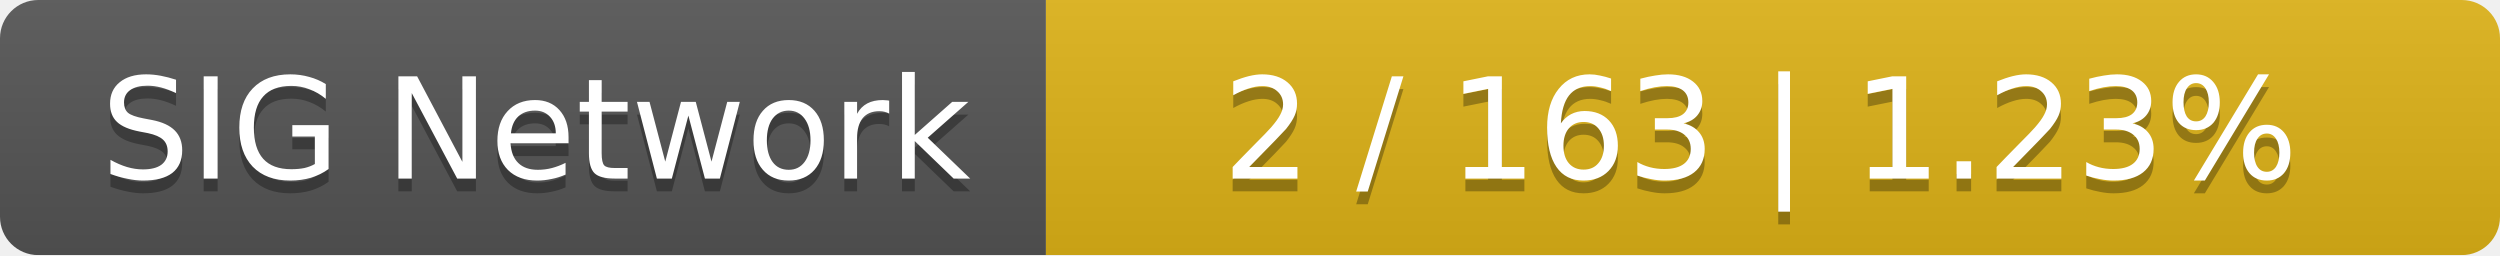
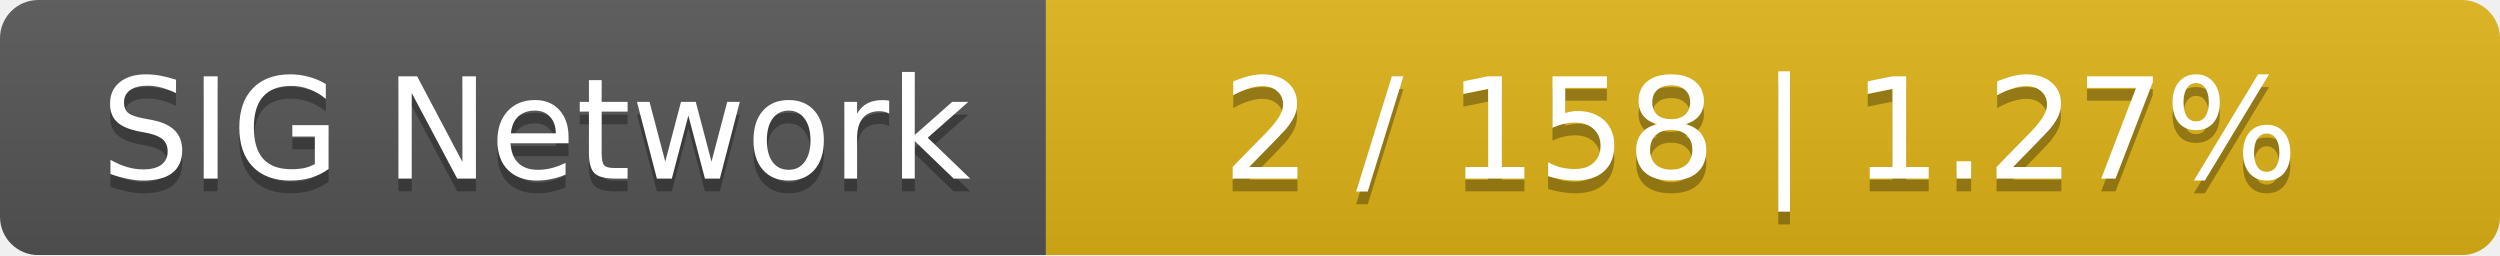
<svg xmlns="http://www.w3.org/2000/svg" width="196" height="20">
  <linearGradient id="smooth" x2="0" y2="100%">
    <stop offset="0" stop-color="#bbb" stop-opacity=".1" />
    <stop offset="1" stop-opacity=".1" />
  </linearGradient>
  <mask id="round">
    <rect width="196" height="20" rx="3" fill="#fff" />
  </mask>
  <g mask="url(#round)">
    <rect width="82" height="20" fill="#555" />
    <rect x="82" width="114" height="20" fill="#dfb317" />
    <rect width="196" height="20" fill="url(#smooth)" />
  </g>
  <g fill="#fff" text-anchor="middle" font-family="DejaVu Sans,Verdana,Geneva,sans-serif" font-size="11">
    <text x="42" y="15" fill="#010101" fill-opacity=".3">SIG Network</text>
    <text x="42" y="14">SIG Network</text>
-     <text x="138" y="15" fill="#010101" fill-opacity=".3">2 / 163    |    1.23%</text>
-     <text x="138" y="14">2 / 163    |    1.23%</text>
+     <text x="138" y="15" fill="#010101" fill-opacity=".3">2 / 158    |    1.27%</text>
+     <text x="138" y="14">2 / 158    |    1.27%</text>
  </g>
</svg>
